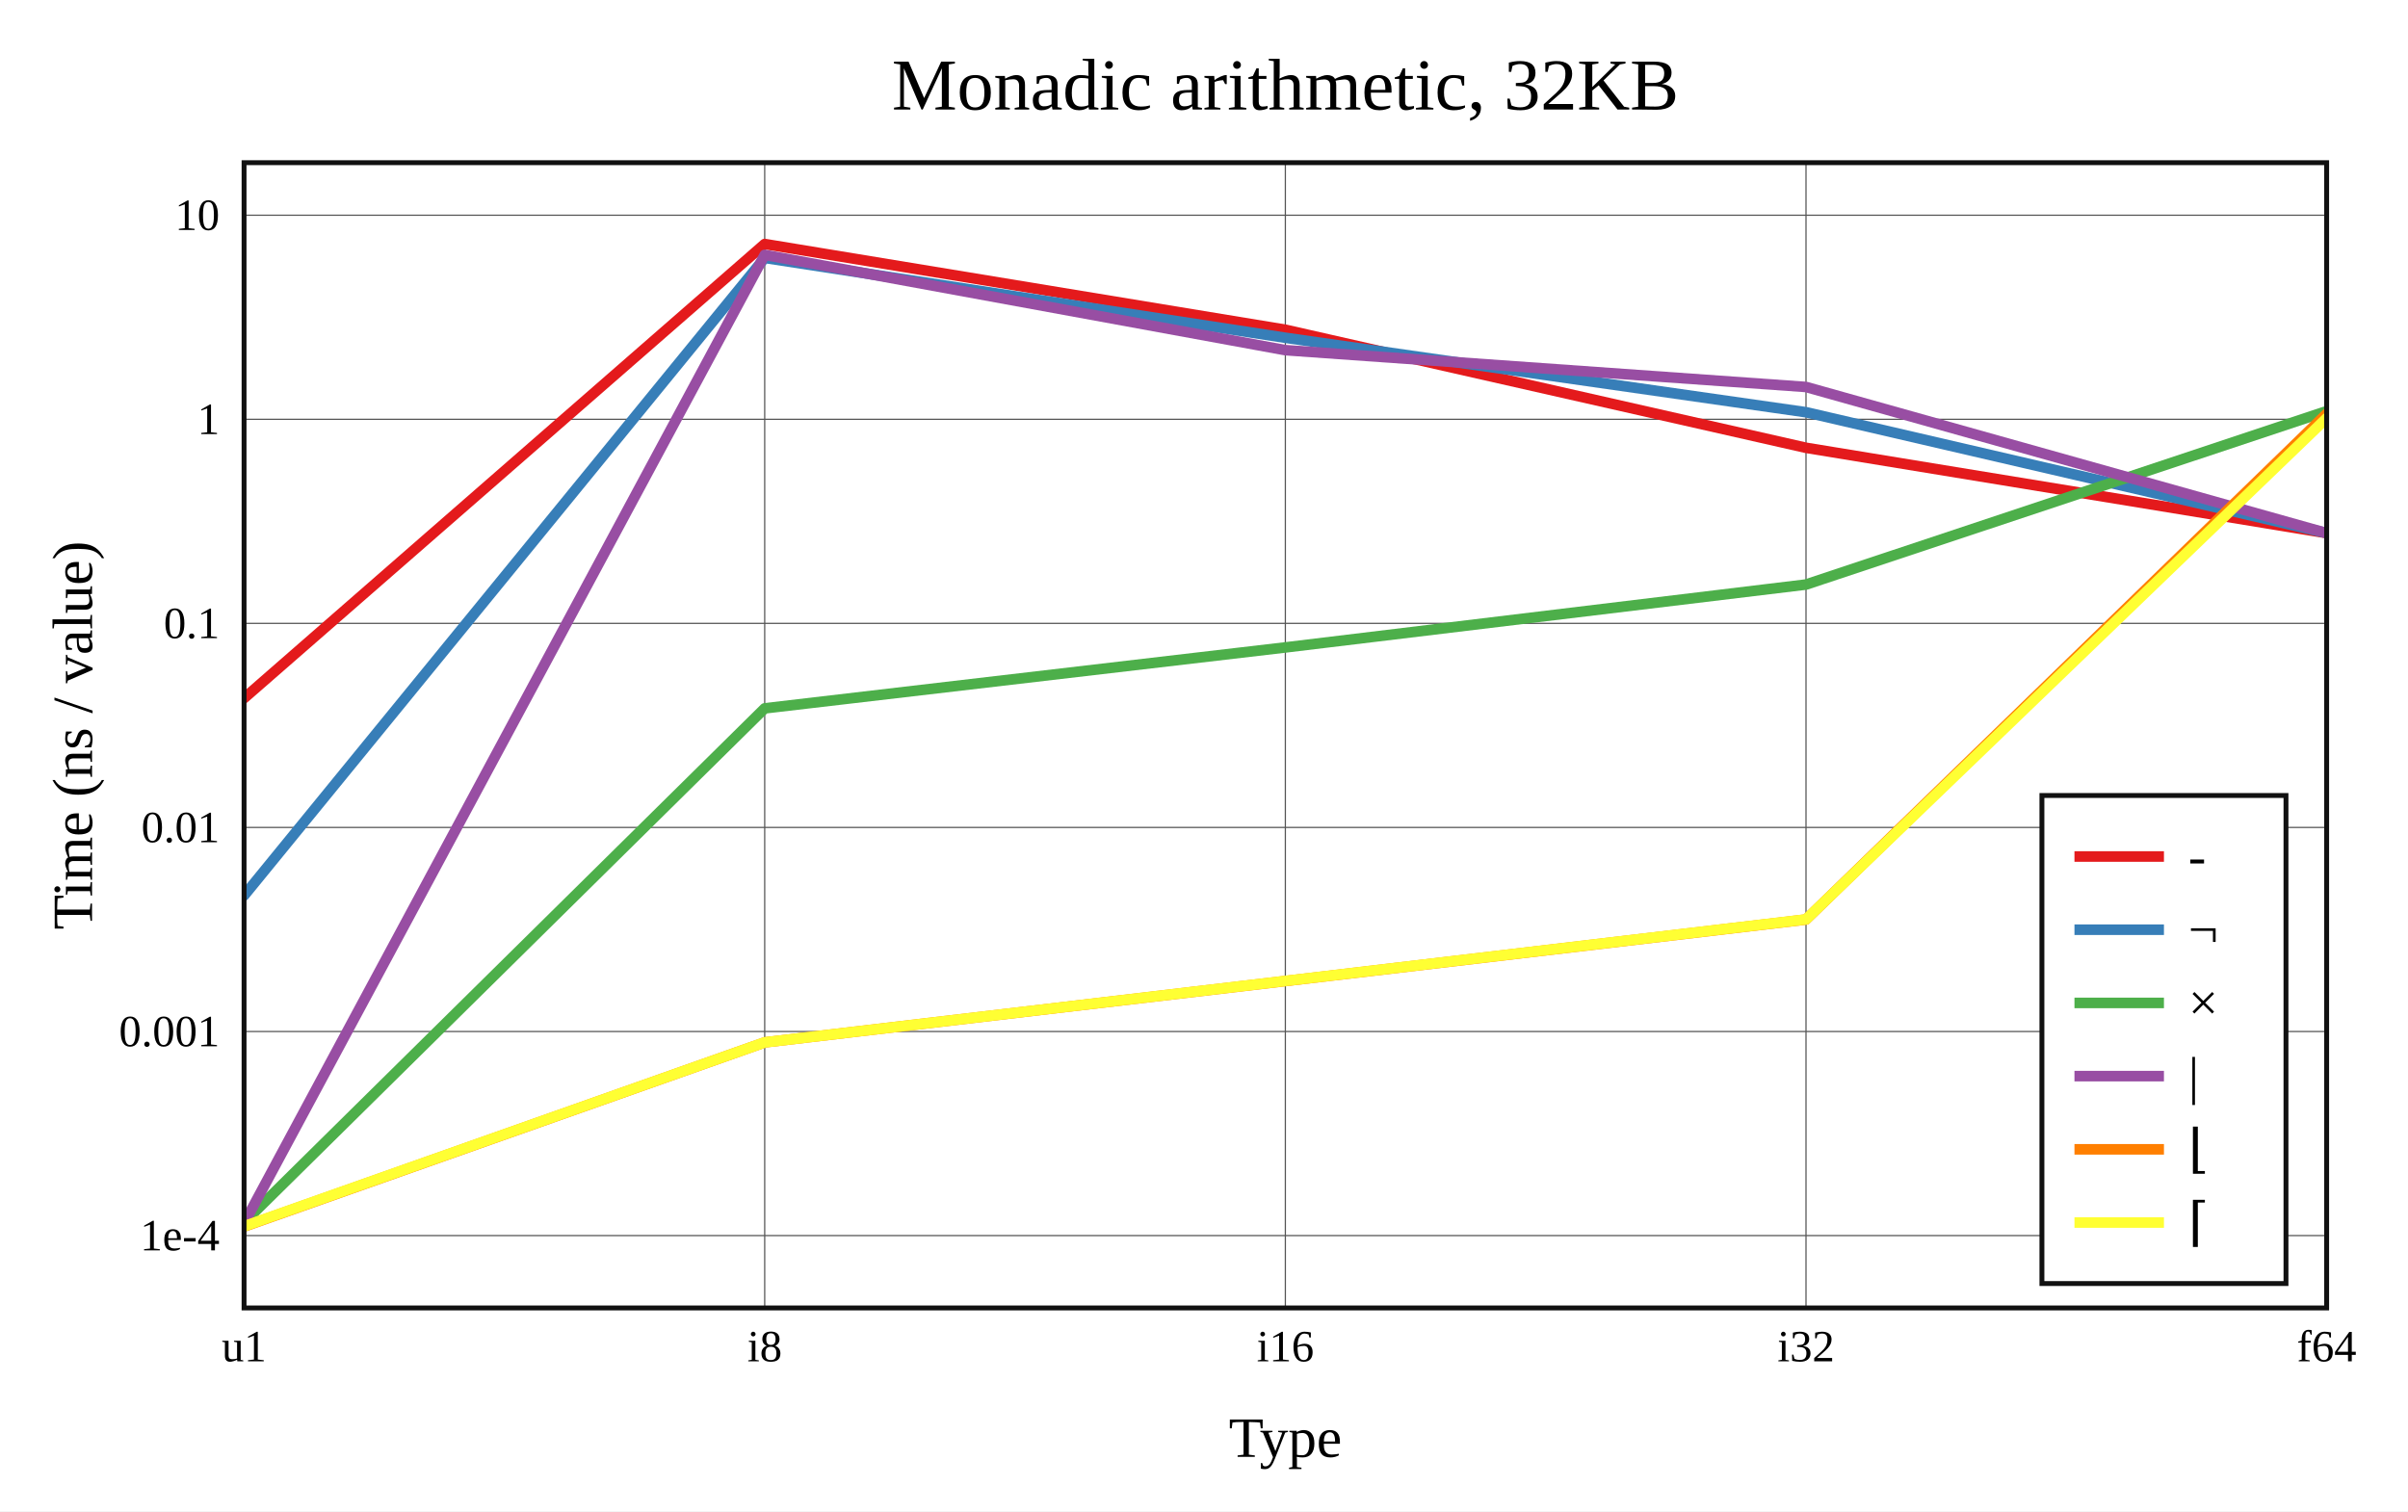
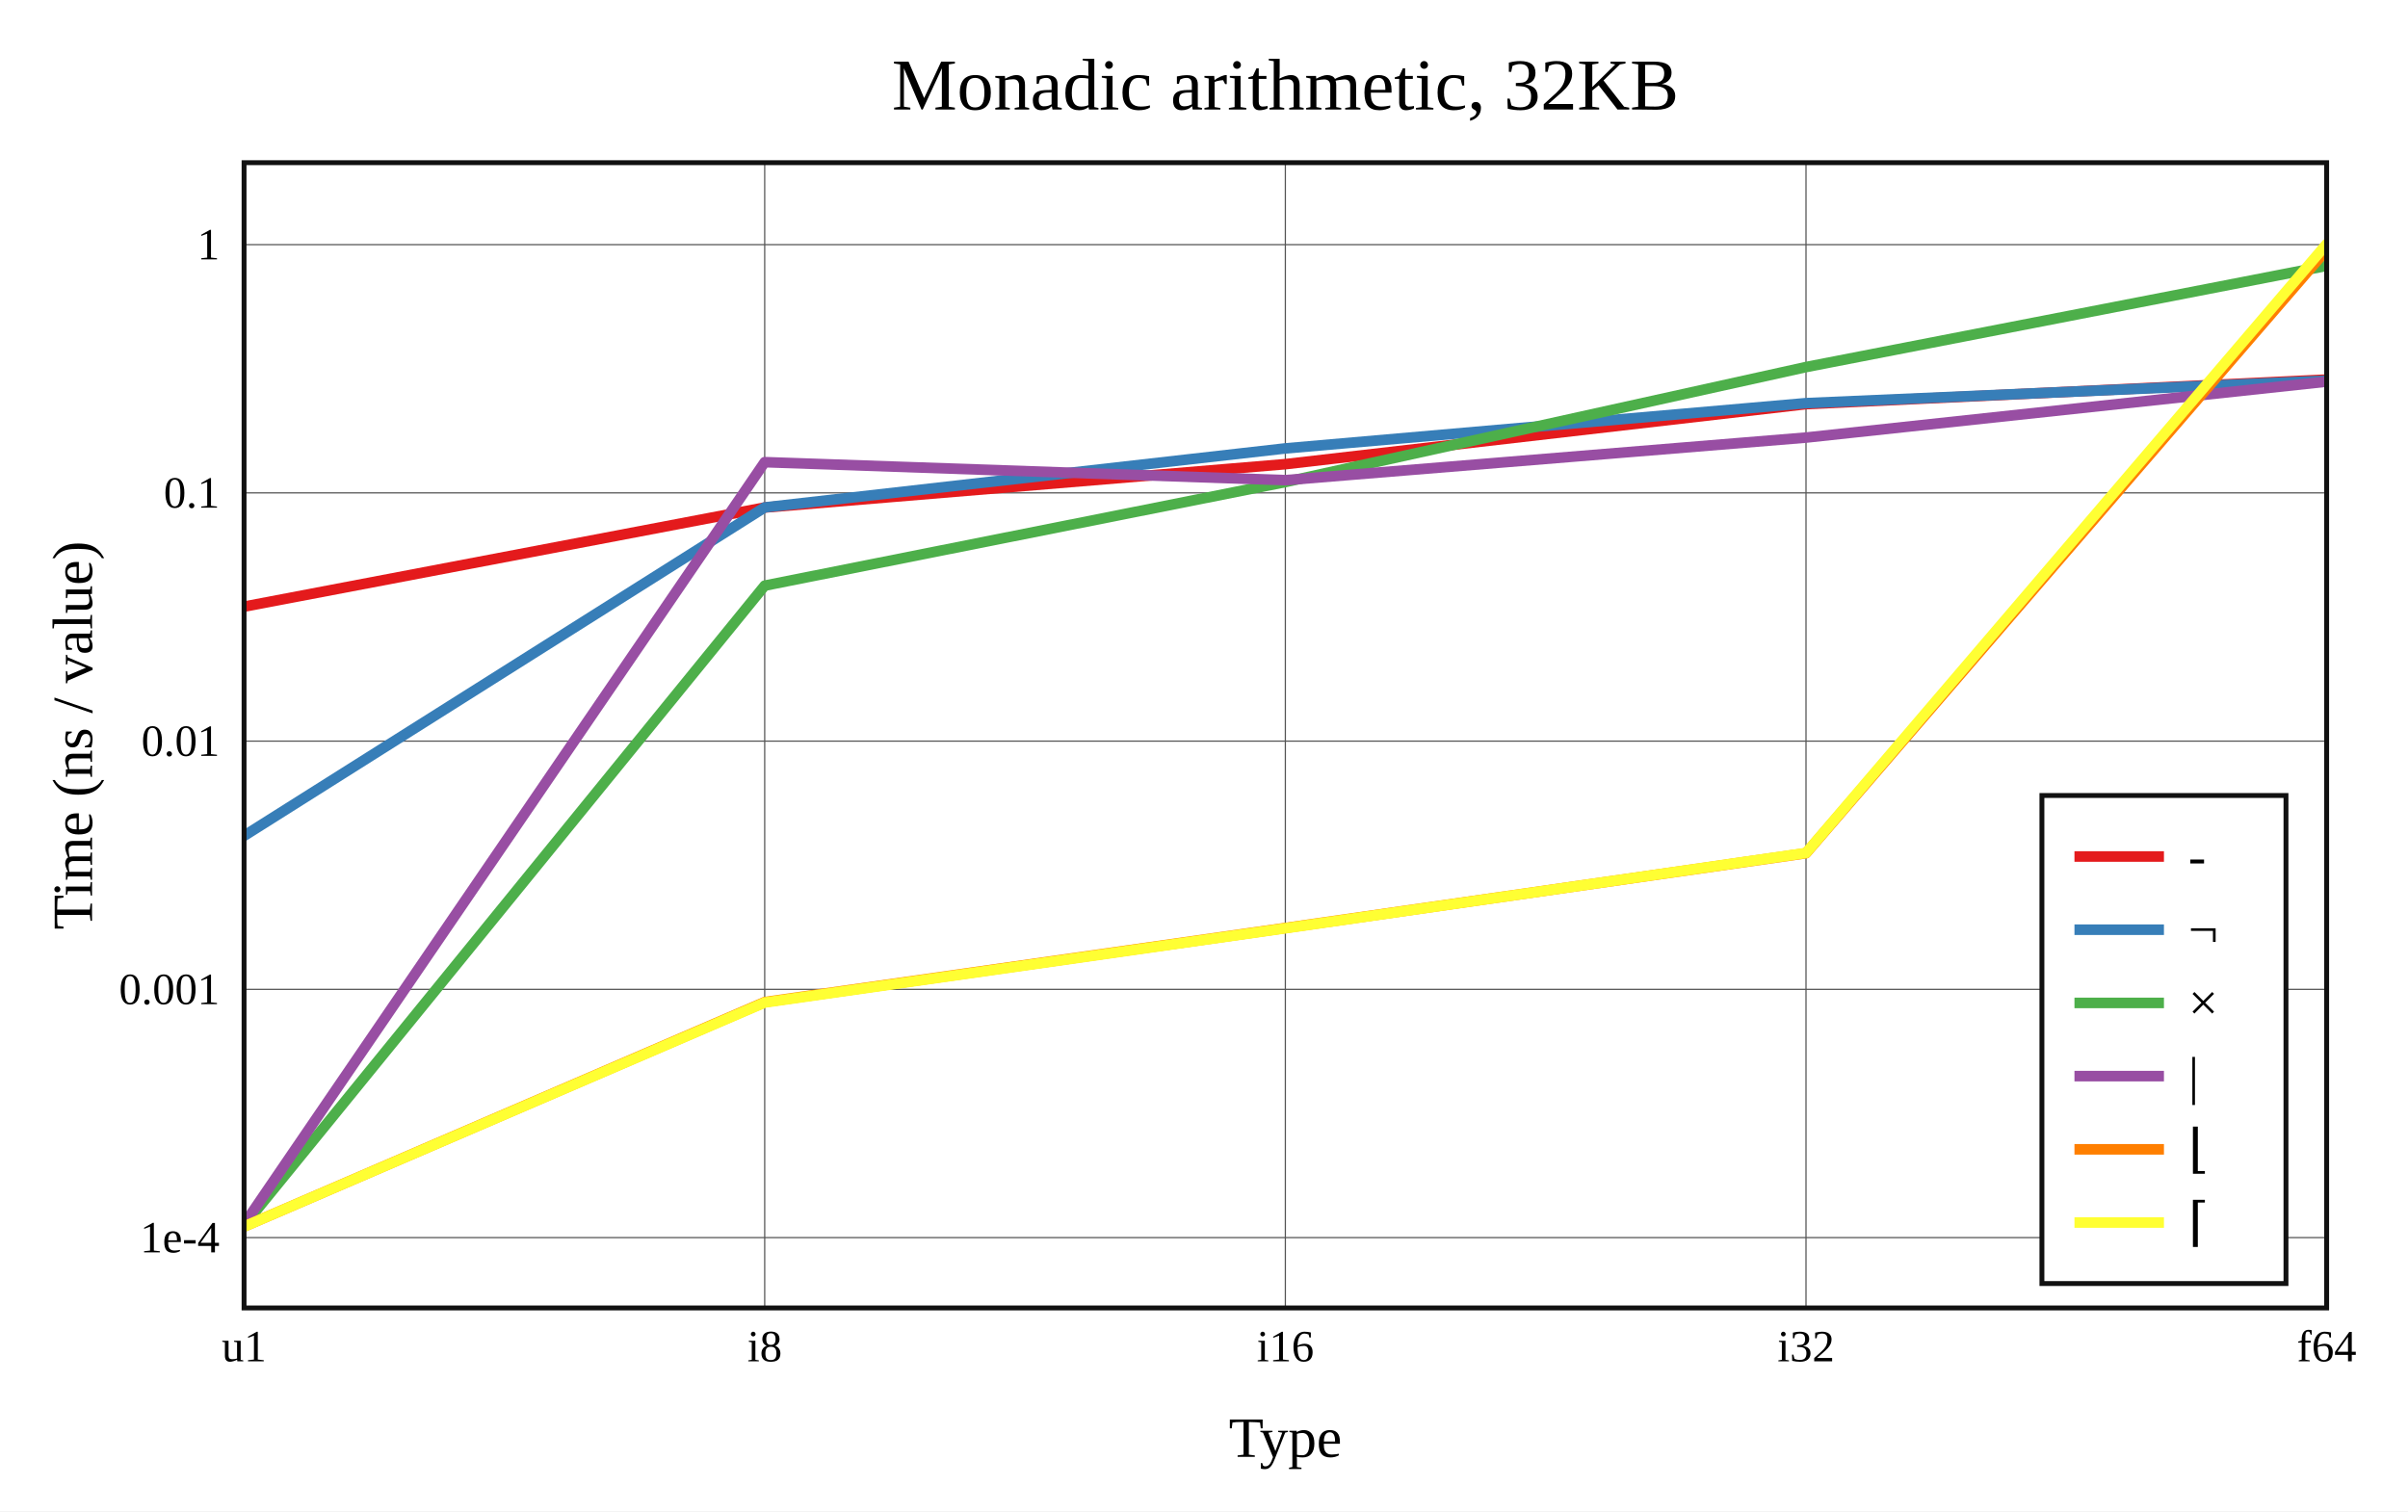
<svg xmlns="http://www.w3.org/2000/svg" viewBox="-60 -40 592 371.6" height="557.4" width="888">
  <g stroke-width="2.6" font-size="14px" text-anchor="middle">
    <defs>
      <clipPath id="clip">
        <rect x="0" y="0" width="512" height="281.6" />
      </clipPath>
    </defs>
    <rect fill="white" x="-60" y="-40" width="592" height="371.6" />
    <text dy="0.33em" font-size="18px" x="256" y="-19">Monadic arithmetic, 32KB</text>
    <text dy="0.33em" x="256" y="313.6">Type</text>
    <text dy="0.33em" transform="rotate(-90)" x="-140.8" y="-42">Time (ns / value)</text>
    <g stroke-width="0.3" stroke="#555">
      <path d="M128 0v281.6" />
      <path d="M256 0v281.6" />
      <path d="M384 0v281.6" />
-       <path d="M0 263.807h512" />
-       <path d="M0 213.63h512" />
-       <path d="M0 163.453h512" />
-       <path d="M0 113.275h512" />
-       <path d="M0 63.098h512" />
-       <path d="M0 12.92h512" />
+       <path d="M0 264.305h512" />
+       <path d="M0 203.267h512" />
+       <path d="M0 142.229h512" />
+       <path d="M0 81.191h512" />
+       <path d="M0 20.153h512" />
    </g>
    <g font-size="11px">
      <text dy="0.33em" x="0" y="291.1">u1</text>
      <text dy="0.33em" x="128" y="291.1">i8</text>
      <text dy="0.33em" x="256" y="291.1">i16</text>
      <text dy="0.33em" x="384" y="291.1">i32</text>
      <text dy="0.33em" x="512" y="291.1">f64</text>
      <g text-anchor="end">
-         <text dy="0.33em" x="-6" y="263.807">1e-4</text>
-         <text dy="0.33em" x="-6" y="213.63">0.001</text>
-         <text dy="0.33em" x="-6" y="163.453">0.01</text>
-         <text dy="0.33em" x="-6" y="113.275">0.1</text>
-         <text dy="0.33em" x="-6" y="63.098">1</text>
-         <text dy="0.33em" x="-6" y="12.92">10</text>
+         <text dy="0.33em" x="-6" y="264.305">1e-4</text>
+         <text dy="0.33em" x="-6" y="203.267">0.001</text>
+         <text dy="0.33em" x="-6" y="142.229">0.01</text>
+         <text dy="0.33em" x="-6" y="81.191">0.1</text>
+         <text dy="0.33em" x="-6" y="20.153">1</text>
      </g>
    </g>
    <g clip-path="url(#clip)" fill="none" stroke-linecap="round" stroke-linejoin="round">
-       <path stroke="#e41a1c" d="M0 131.686L128 20L256 41.078L384 70.106L512 91.082" />
-       <path stroke="#377eb8" d="M0 180.208L128 23.423L256 43.053L384 61.362L512 91.069" />
-       <path stroke="#4daf4a" d="M0 260.561L128 134.171L256 119.192L384 103.727L512 61.101" />
-       <path stroke="#984ea3" d="M0 260.803L128 22.67L256 46.098L384 55.151L512 91.077" />
-       <path stroke="#ff7f00" d="M0 261.6L128 216.304L256 201.219L384 186.096L512 61.74" />
-       <path stroke="#ffff33" d="M0 261.523L128 216.3L256 201.195L384 186.063L512 62.818" />
+       <path stroke="#e41a1c" d="M0 109.163L128 84.792L256 74.129L384 59.368L512 53.334" />
+       <path stroke="#377eb8" d="M0 165.521L128 84.76L256 70.255L384 59.131L512 53.602" />
+       <path stroke="#4daf4a" d="M0 261.309L128 103.997L256 78.525L384 50.253L512 25.363" />
+       <path stroke="#984ea3" d="M0 261.033L128 73.636L256 78.064L384 67.592L512 53.836" />
+       <path stroke="#ff7f00" d="M0 261.594L128 206.398L256 188.175L384 169.79L512 21.398" />
+       <path stroke="#ffff33" d="M0 261.6L128 206.503L256 188.246L384 169.732L512 20" />
    </g>
    <rect stroke-width="1.2" stroke="#111" fill="none" x="0" y="0" width="512" height="281.6" />
    <g transform="translate(442,155.6)" text-anchor="start" font-size="13px">
      <rect stroke-width="1.2" stroke="#111" fill="white" x="0" y="0" width="60" height="120" />
      <path stroke="#e41a1c" d="M8 15h22" />
      <path stroke="#377eb8" d="M8 33h22" />
      <path stroke="#4daf4a" d="M8 51h22" />
      <path stroke="#984ea3" d="M8 69h22" />
      <path stroke="#ff7f00" d="M8 87h22" />
      <path stroke="#ffff33" d="M8 105h22" />
      <text dy="0.33em" x="36" y="15">-</text>
      <text dy="0.33em" x="36" y="33">¬</text>
      <text dy="0.33em" x="36" y="51">×</text>
      <text dy="0.33em" x="36" y="69">|</text>
      <text dy="0.33em" x="36" y="87">⌊</text>
      <text dy="0.33em" x="36" y="105">⌈</text>
    </g>
  </g>
</svg>
